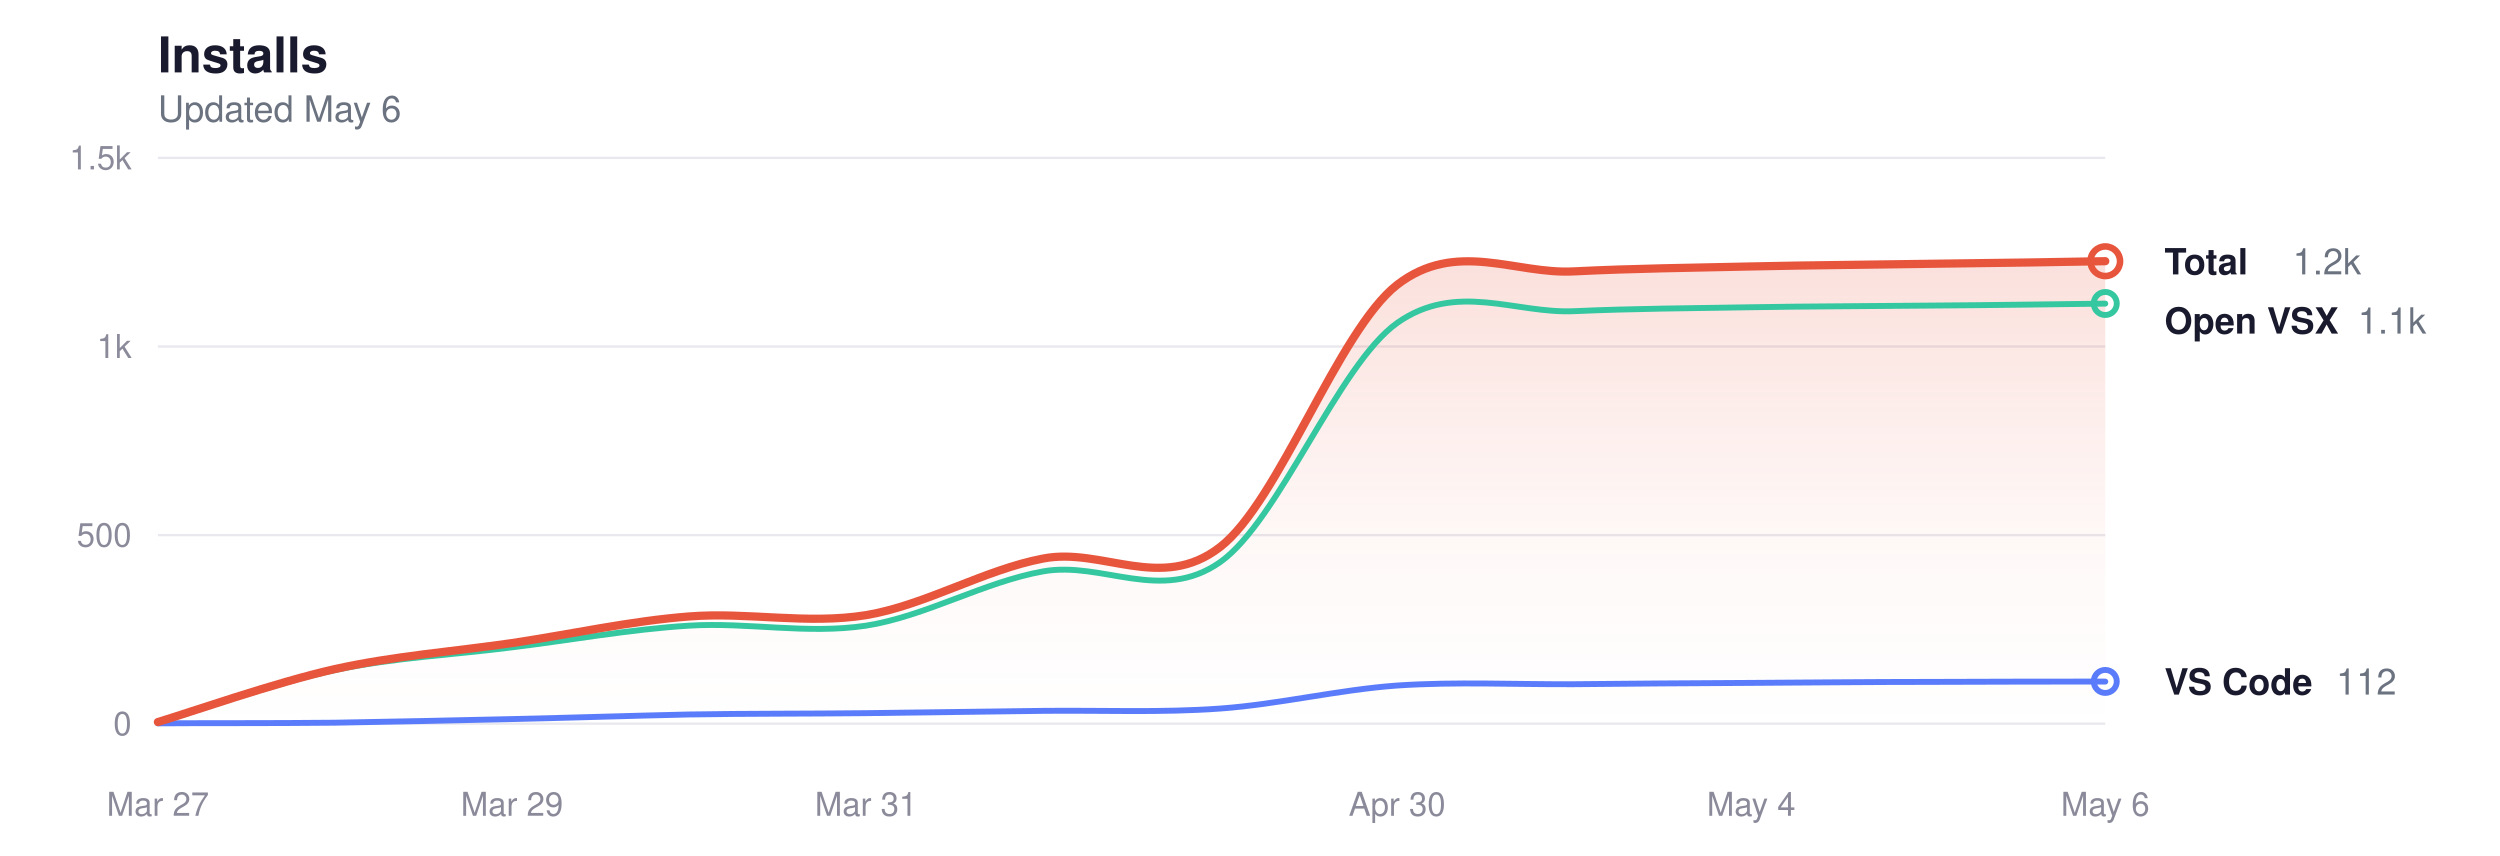
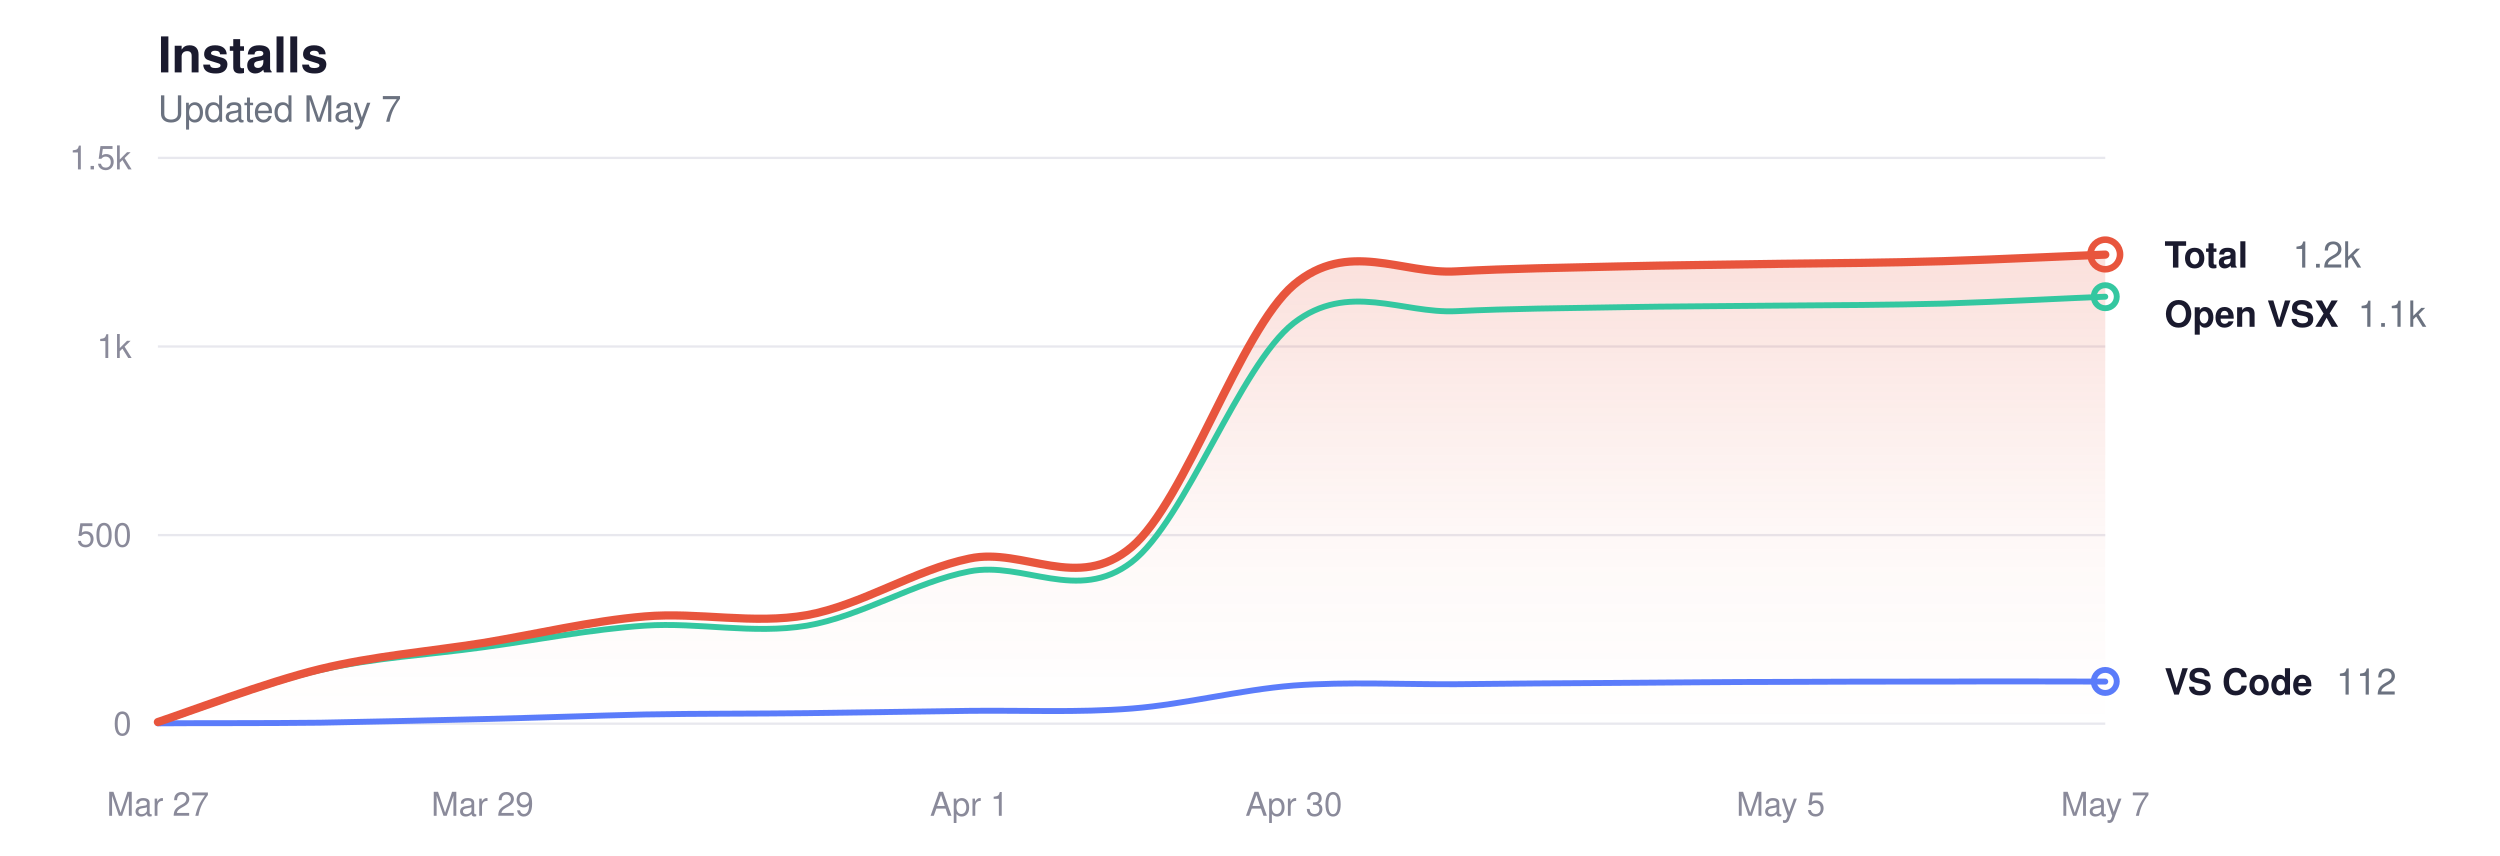
<svg xmlns="http://www.w3.org/2000/svg" viewBox="0 0 760 260" width="760" height="260" role="img" aria-label="Glassy install history">
  <style>
  svg { color-scheme: light dark; }
  .title      { fill: #1a1a2e; font-size: 15px; font-weight: 600; }
  .subtitle   { fill: #6b7280; font-size: 11px; font-weight: 400; }
  .grid       { stroke: #e8e8ee; }
  .axis-label { fill: #8a8a9a; font-size: 10px; }
  .line-total   { stroke: #e8553d; }
  .line-vscode  { stroke: #5b7cfa; }
  .line-openvsx { stroke: #34c7a0; }
  .dot-total   { fill: transparent; stroke: #e8553d; }
  .dot-vscode  { fill: transparent; stroke: #5b7cfa; }
  .dot-openvsx { fill: transparent; stroke: #34c7a0; }
  .end-label       { fill: #1a1a2e; font-size: 11px; font-weight: 600; }
  .end-value       { fill: #6b7280; font-size: 11px; font-weight: 400; }
  .area-total-top    { stop-color: #e8553d; }
  .area-total-bottom { stop-color: #e8553d; }

  @media (prefers-color-scheme: dark) {
    .title      { fill: #e2e2e8; }
    .subtitle   { fill: #8b949e; }
    .grid       { stroke: #2d2d3d; }
    .axis-label { fill: #6e7681; }
    .line-total   { stroke: #ff9b85; }
    .line-vscode  { stroke: #8da4ff; }
    .line-openvsx { stroke: #5eead4; }
    .dot-total   { stroke: #ff9b85; }
    .dot-vscode  { stroke: #8da4ff; }
    .dot-openvsx { stroke: #5eead4; }
    .end-label       { fill: #e2e2e8; }
    .end-value       { fill: #8b949e; }
    .area-total-top    { stop-color: #ff9b85; }
    .area-total-bottom { stop-color: #ff9b85; }
  }
</style>
  <defs>
    <linearGradient id="areaGrad" x1="0" y1="0" x2="0" y2="1">
      <stop offset="0%" class="area-total-top" stop-opacity="0.18" />
      <stop offset="60%" class="area-total-bottom" stop-opacity="0.04" />
      <stop offset="100%" class="area-total-bottom" stop-opacity="0" />
    </linearGradient>
  </defs>
  <text x="48" y="22" class="title" font-family="-apple-system, BlinkMacSystemFont, 'Segoe UI', Helvetica, sans-serif">Installs</text>
-   <text x="48" y="37" class="subtitle" font-family="-apple-system, BlinkMacSystemFont, 'Segoe UI', Helvetica, sans-serif">Updated May 6</text>
+   <text x="48" y="37" class="subtitle" font-family="-apple-system, BlinkMacSystemFont, 'Segoe UI', Helvetica, sans-serif">Updated May 7</text>
  <line x1="48" y1="220" x2="640" y2="220" class="grid" stroke-width="0.7" />
  <text x="40" y="223.5" class="axis-label" text-anchor="end" font-family="-apple-system, BlinkMacSystemFont, 'Segoe UI', Helvetica, sans-serif">0</text>
  <line x1="48" y1="162.667" x2="640" y2="162.667" class="grid" stroke-width="0.7" />
  <text x="40" y="166.167" class="axis-label" text-anchor="end" font-family="-apple-system, BlinkMacSystemFont, 'Segoe UI', Helvetica, sans-serif">500</text>
  <line x1="48" y1="105.333" x2="640" y2="105.333" class="grid" stroke-width="0.7" />
  <text x="40" y="108.833" class="axis-label" text-anchor="end" font-family="-apple-system, BlinkMacSystemFont, 'Segoe UI', Helvetica, sans-serif">1k</text>
  <line x1="48" y1="48" x2="640" y2="48" class="grid" stroke-width="0.7" />
  <text x="40" y="51.5" class="axis-label" text-anchor="end" font-family="-apple-system, BlinkMacSystemFont, 'Segoe UI', Helvetica, sans-serif">1.5k</text>
  <text x="48" y="248" class="axis-label" text-anchor="middle" font-family="-apple-system, BlinkMacSystemFont, 'Segoe UI', Helvetica, sans-serif">Mar 27</text>
-   <text x="155.636" y="248" class="axis-label" text-anchor="middle" font-family="-apple-system, BlinkMacSystemFont, 'Segoe UI', Helvetica, sans-serif">Mar 29</text>
-   <text x="263.273" y="248" class="axis-label" text-anchor="middle" font-family="-apple-system, BlinkMacSystemFont, 'Segoe UI', Helvetica, sans-serif">Mar 31</text>
-   <text x="424.727" y="248" class="axis-label" text-anchor="middle" font-family="-apple-system, BlinkMacSystemFont, 'Segoe UI', Helvetica, sans-serif">Apr 30</text>
-   <text x="532.364" y="248" class="axis-label" text-anchor="middle" font-family="-apple-system, BlinkMacSystemFont, 'Segoe UI', Helvetica, sans-serif">May 4</text>
-   <text x="640" y="248" class="axis-label" text-anchor="middle" font-family="-apple-system, BlinkMacSystemFont, 'Segoe UI', Helvetica, sans-serif">May 6</text>
-   <path d="M48.0,219.5 C57.0,216.8 83.9,207.4 101.8,203.4 C119.8,199.4 137.7,198.1 155.6,195.5 C173.6,192.8 191.5,188.8 209.5,187.4 C227.4,186.0 245.3,189.9 263.3,187.0 C281.2,184.0 299.2,173.2 317.1,169.8 C335.0,166.3 353.0,180.2 370.9,166.3 C388.8,152.5 406.8,100.6 424.7,86.6 C442.7,72.7 460.6,83.5 478.5,82.5 C496.5,81.6 514.4,81.4 532.4,81.0 C550.3,80.6 568.2,80.5 586.2,80.2 C604.1,80.0 631.0,79.6 640.0,79.4 L640.0,220.0 L48.0,220.0 Z" fill="url(#areaGrad)" />
-   <path d="M48.0,219.7 C57.0,217.0 83.9,207.5 101.8,203.7 C119.8,199.9 137.7,199.1 155.6,196.8 C173.6,194.6 191.5,191.3 209.5,190.2 C227.4,189.1 245.3,192.9 263.3,190.2 C281.2,187.4 299.2,176.9 317.1,173.7 C335.0,170.5 353.0,183.5 370.9,170.9 C388.8,158.3 406.8,111.0 424.7,98.2 C442.7,85.5 460.6,95.4 478.5,94.6 C496.5,93.8 514.4,93.7 532.4,93.4 C550.3,93.1 568.2,93.1 586.2,92.9 C604.1,92.8 631.0,92.4 640.0,92.3" fill="none" class="line-openvsx" stroke-width="1.8" stroke-linecap="round" stroke-linejoin="round" />
-   <path d="M48.0,219.9 C57.0,219.8 83.9,219.9 101.8,219.7 C119.8,219.4 137.7,219.0 155.6,218.6 C173.6,218.2 191.5,217.6 209.5,217.2 C227.4,216.9 245.3,217.0 263.3,216.8 C281.2,216.6 299.2,216.3 317.1,216.1 C335.0,215.9 353.0,216.7 370.9,215.4 C388.8,214.1 406.8,209.7 424.7,208.4 C442.7,207.2 460.6,208.1 478.5,208.0 C496.5,207.8 514.4,207.7 532.4,207.6 C550.3,207.5 568.2,207.3 586.2,207.3 C604.1,207.2 631.0,207.2 640.0,207.2" fill="none" class="line-vscode" stroke-width="1.8" stroke-linecap="round" stroke-linejoin="round" />
-   <path d="M48.0,219.5 C57.0,216.8 83.9,207.4 101.8,203.4 C119.8,199.4 137.7,198.1 155.6,195.5 C173.6,192.8 191.5,188.8 209.5,187.4 C227.4,186.0 245.3,189.9 263.3,187.0 C281.2,184.0 299.2,173.2 317.1,169.8 C335.0,166.3 353.0,180.2 370.9,166.3 C388.8,152.5 406.8,100.6 424.7,86.6 C442.7,72.7 460.6,83.5 478.5,82.5 C496.5,81.6 514.4,81.4 532.4,81.0 C550.3,80.6 568.2,80.5 586.2,80.2 C604.1,80.0 631.0,79.6 640.0,79.4" fill="none" class="line-total" stroke-width="2.5" stroke-linecap="round" stroke-linejoin="round" />
-   <circle cx="640" cy="79.419" r="4.5" class="dot-total" stroke-width="2" />
-   <text x="658" y="83.419" class="end-label" font-family="-apple-system, BlinkMacSystemFont, 'Segoe UI', Helvetica, sans-serif">Total</text>
-   <text x="697" y="83.419" class="end-value" font-family="-apple-system, BlinkMacSystemFont, 'Segoe UI', Helvetica, sans-serif">1.2k</text>
-   <circle cx="640" cy="92.261" r="3.5" class="dot-openvsx" stroke-width="1.8" />
-   <text x="658" y="101.419" class="end-label" font-family="-apple-system, BlinkMacSystemFont, 'Segoe UI', Helvetica, sans-serif">Open VSX</text>
-   <text x="716.8" y="101.419" class="end-value" font-family="-apple-system, BlinkMacSystemFont, 'Segoe UI', Helvetica, sans-serif">1.1k</text>
+   <text x="146.667" y="248" class="axis-label" text-anchor="middle" font-family="-apple-system, BlinkMacSystemFont, 'Segoe UI', Helvetica, sans-serif">Mar 29</text>
+   <text x="294.667" y="248" class="axis-label" text-anchor="middle" font-family="-apple-system, BlinkMacSystemFont, 'Segoe UI', Helvetica, sans-serif">Apr 1</text>
+   <text x="393.333" y="248" class="axis-label" text-anchor="middle" font-family="-apple-system, BlinkMacSystemFont, 'Segoe UI', Helvetica, sans-serif">Apr 30</text>
+   <text x="541.333" y="248" class="axis-label" text-anchor="middle" font-family="-apple-system, BlinkMacSystemFont, 'Segoe UI', Helvetica, sans-serif">May 5</text>
+   <text x="640" y="248" class="axis-label" text-anchor="middle" font-family="-apple-system, BlinkMacSystemFont, 'Segoe UI', Helvetica, sans-serif">May 7</text>
+   <path d="M48.0,219.5 C56.2,216.8 80.9,207.4 97.3,203.4 C113.8,199.4 130.2,198.1 146.7,195.5 C163.1,192.8 179.6,188.8 196.0,187.4 C212.4,186.0 228.9,189.9 245.3,187.0 C261.8,184.0 278.2,173.2 294.7,169.8 C311.1,166.3 327.6,180.2 344.0,166.3 C360.4,152.5 376.9,100.6 393.3,86.6 C409.8,72.7 426.2,83.5 442.7,82.5 C459.1,81.6 475.6,81.4 492.0,81.0 C508.4,80.6 524.9,80.5 541.3,80.2 C557.8,80.0 574.2,79.9 590.7,79.4 C607.1,78.9 631.8,77.7 640.0,77.4 L640.0,220.0 L48.0,220.0 Z" fill="url(#areaGrad)" />
+   <path d="M48.0,219.7 C56.2,217.0 80.9,207.5 97.3,203.7 C113.8,199.9 130.2,199.1 146.7,196.8 C163.1,194.6 179.6,191.3 196.0,190.2 C212.4,189.1 228.9,192.9 245.3,190.2 C261.8,187.4 278.2,176.9 294.7,173.7 C311.1,170.5 327.6,183.5 344.0,170.9 C360.4,158.3 376.9,111.0 393.3,98.2 C409.8,85.5 426.2,95.4 442.7,94.6 C459.1,93.8 475.6,93.7 492.0,93.4 C508.4,93.1 524.9,93.1 541.3,92.9 C557.8,92.8 574.2,92.7 590.7,92.3 C607.1,91.8 631.8,90.5 640.0,90.2" fill="none" class="line-openvsx" stroke-width="1.8" stroke-linecap="round" stroke-linejoin="round" />
+   <path d="M48.0,219.9 C56.2,219.8 80.9,219.9 97.3,219.7 C113.8,219.4 130.2,219.0 146.7,218.6 C163.1,218.2 179.6,217.6 196.0,217.2 C212.4,216.9 228.9,217.0 245.3,216.8 C261.8,216.6 278.2,216.3 294.7,216.1 C311.1,215.9 327.6,216.7 344.0,215.4 C360.4,214.1 376.9,209.7 393.3,208.4 C409.8,207.2 426.2,208.1 442.7,208.0 C459.1,207.8 475.6,207.7 492.0,207.6 C508.4,207.5 524.9,207.3 541.3,207.3 C557.8,207.2 574.2,207.2 590.7,207.2 C607.1,207.1 631.8,207.2 640.0,207.2" fill="none" class="line-vscode" stroke-width="1.8" stroke-linecap="round" stroke-linejoin="round" />
+   <path d="M48.0,219.5 C56.2,216.8 80.9,207.4 97.3,203.4 C113.8,199.4 130.2,198.1 146.7,195.5 C163.1,192.8 179.6,188.8 196.0,187.4 C212.4,186.0 228.9,189.9 245.3,187.0 C261.8,184.0 278.2,173.2 294.7,169.8 C311.1,166.3 327.6,180.2 344.0,166.3 C360.4,152.5 376.9,100.6 393.3,86.6 C409.8,72.7 426.2,83.5 442.7,82.5 C459.1,81.6 475.6,81.4 492.0,81.0 C508.4,80.6 524.9,80.5 541.3,80.2 C557.8,80.0 574.2,79.9 590.7,79.4 C607.1,78.9 631.8,77.7 640.0,77.4" fill="none" class="line-total" stroke-width="2.5" stroke-linecap="round" stroke-linejoin="round" />
+   <circle cx="640" cy="77.355" r="4.5" class="dot-total" stroke-width="2" />
+   <text x="658" y="81.355" class="end-label" font-family="-apple-system, BlinkMacSystemFont, 'Segoe UI', Helvetica, sans-serif">Total</text>
+   <text x="697" y="81.355" class="end-value" font-family="-apple-system, BlinkMacSystemFont, 'Segoe UI', Helvetica, sans-serif">1.2k</text>
+   <circle cx="640" cy="90.197" r="3.5" class="dot-openvsx" stroke-width="1.8" />
+   <text x="658" y="99.355" class="end-label" font-family="-apple-system, BlinkMacSystemFont, 'Segoe UI', Helvetica, sans-serif">Open VSX</text>
+   <text x="716.8" y="99.355" class="end-value" font-family="-apple-system, BlinkMacSystemFont, 'Segoe UI', Helvetica, sans-serif">1.1k</text>
  <circle cx="640" cy="207.157" r="3.5" class="dot-vscode" stroke-width="1.8" />
  <text x="658" y="211.157" class="end-label" font-family="-apple-system, BlinkMacSystemFont, 'Segoe UI', Helvetica, sans-serif">VS Code</text>
  <text x="710.2" y="211.157" class="end-value" font-family="-apple-system, BlinkMacSystemFont, 'Segoe UI', Helvetica, sans-serif">112</text>
</svg>
